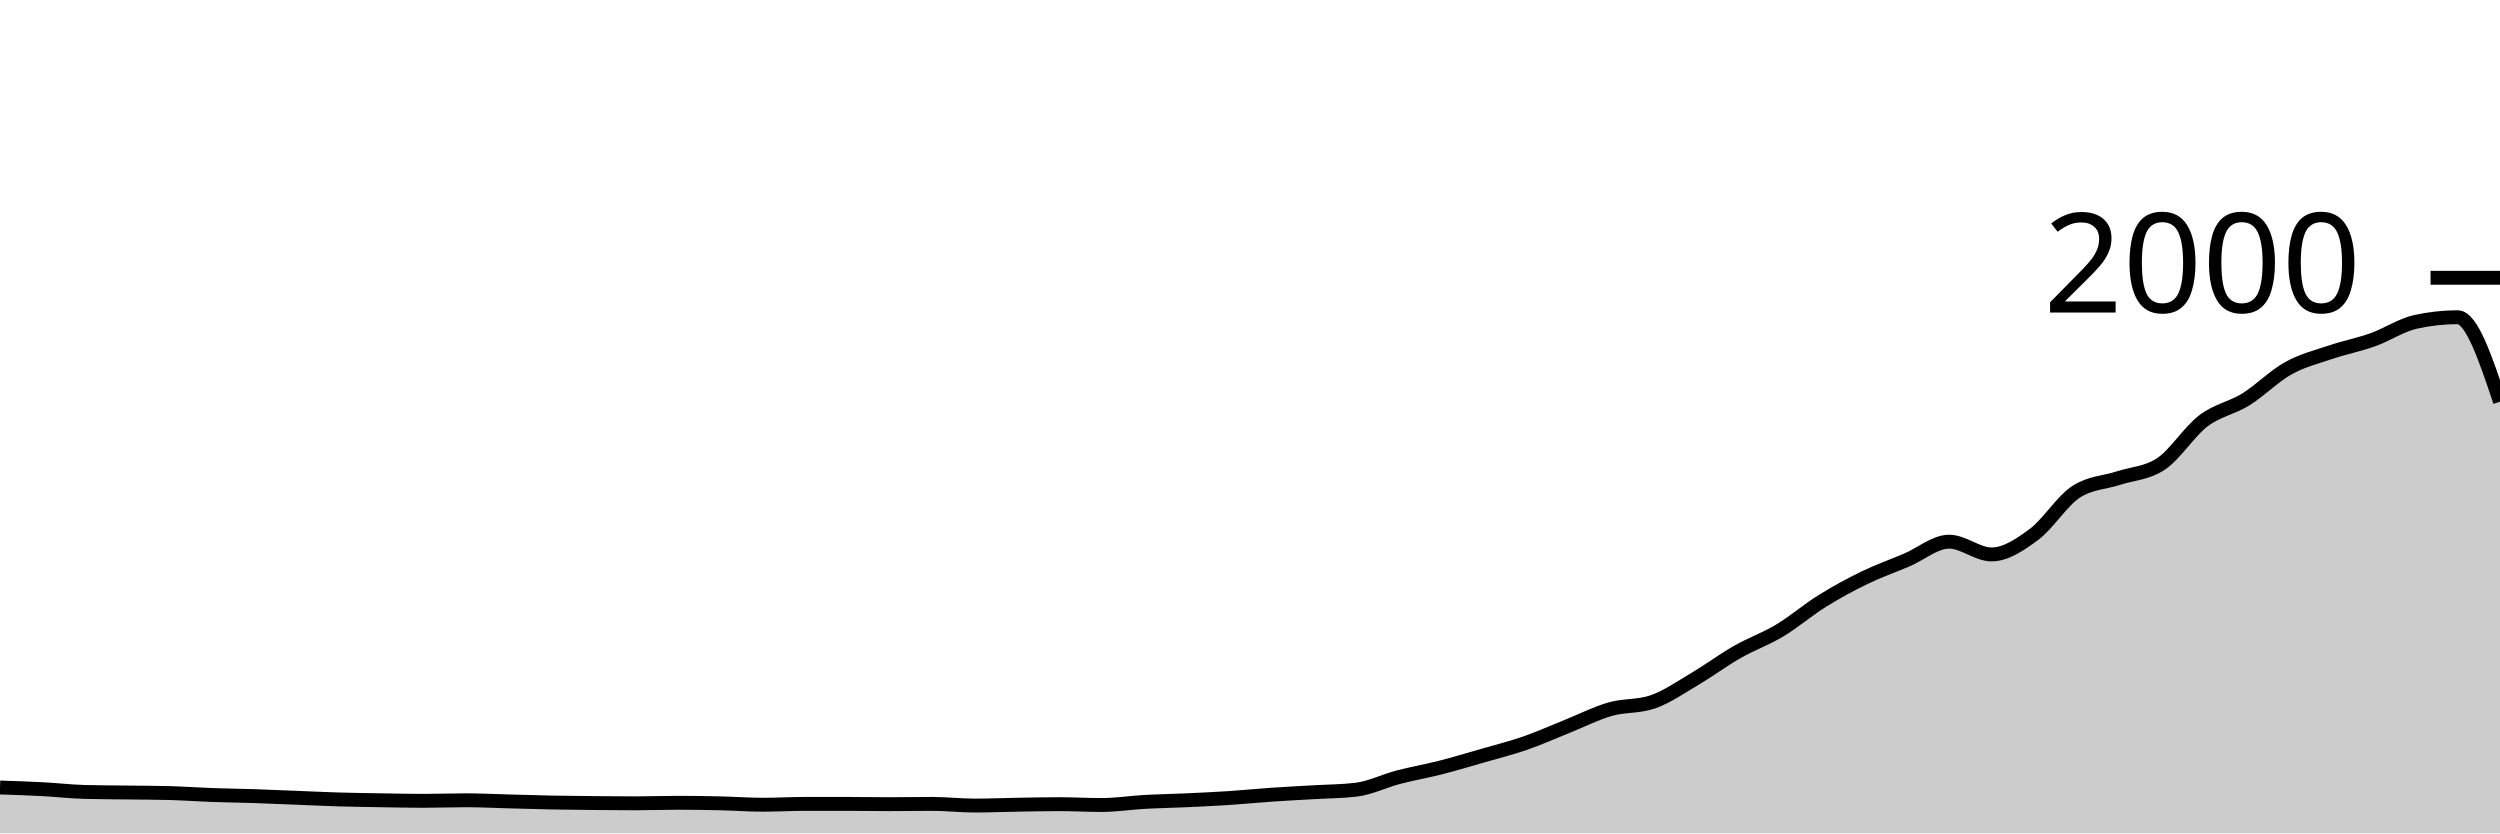
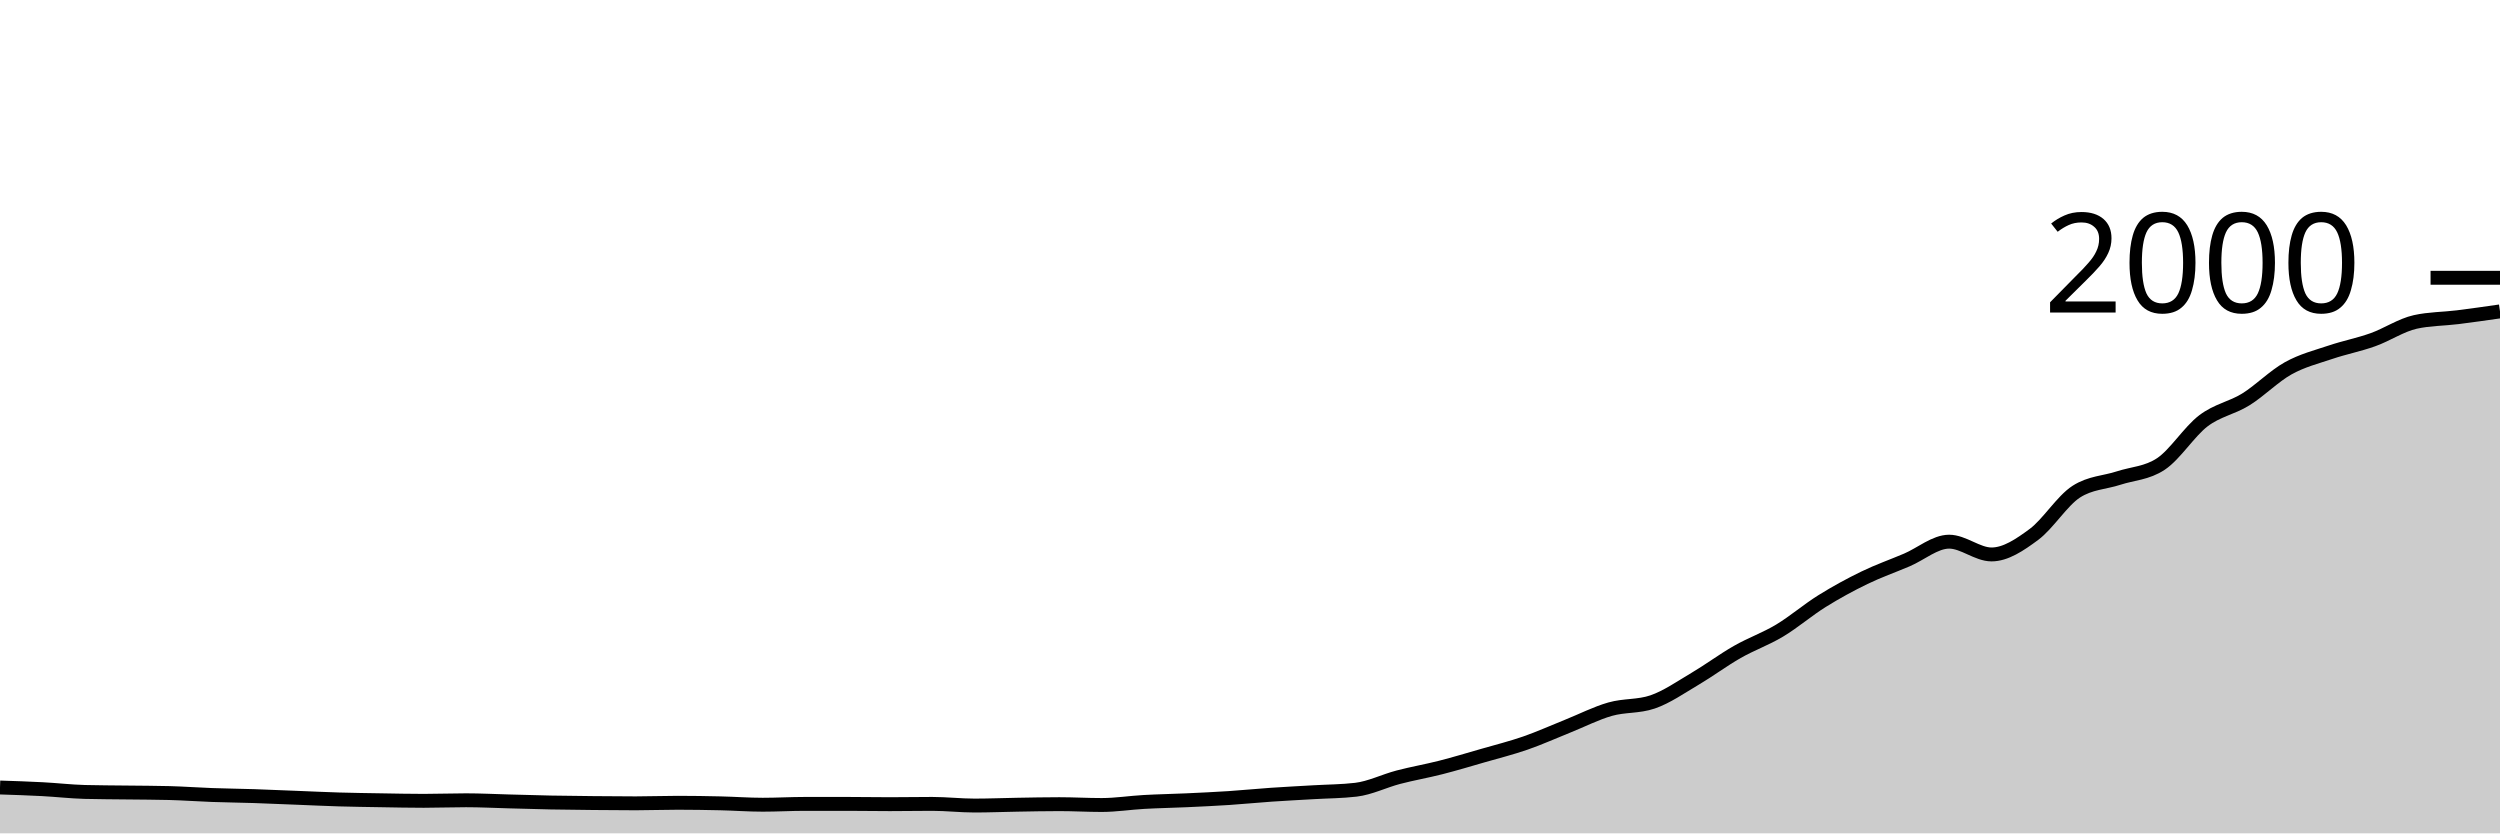
<svg xmlns="http://www.w3.org/2000/svg" viewBox="0 0 180 60">
  <g transform="translate(0,20)">
-     <path class="area" fill="rgba(0, 0, 0, 0.2)" d="M0,36.7C1.017,36.733,2.034,36.767,3.051,36.82C4.068,36.873,5.085,36.993,6.102,37.02C7.119,37.047,8.136,37.047,9.153,37.06C10.169,37.073,11.186,37.073,12.203,37.1C13.22,37.127,14.237,37.203,15.254,37.24C16.271,37.277,17.288,37.287,18.305,37.32C19.322,37.353,20.339,37.4,21.356,37.44C22.373,37.48,23.39,37.53,24.407,37.56C25.424,37.59,26.441,37.603,27.458,37.62C28.475,37.637,29.492,37.66,30.508,37.66C31.525,37.66,32.542,37.62,33.559,37.62C34.576,37.62,35.593,37.673,36.61,37.7C37.627,37.727,38.644,37.76,39.661,37.78C40.678,37.8,41.695,37.81,42.712,37.82C43.729,37.83,44.746,37.84,45.763,37.84C46.78,37.84,47.797,37.8,48.814,37.8C49.831,37.8,50.847,37.817,51.864,37.84C52.881,37.863,53.898,37.94,54.915,37.94C55.932,37.94,56.949,37.88,57.966,37.88C58.983,37.88,60,37.88,61.017,37.88C62.034,37.88,63.051,37.9,64.068,37.9C65.085,37.9,66.102,37.88,67.119,37.88C68.136,37.88,69.153,38,70.169,38C71.186,38,72.203,37.957,73.22,37.94C74.237,37.923,75.254,37.9,76.271,37.9C77.288,37.9,78.305,37.96,79.322,37.96C80.339,37.96,81.356,37.797,82.373,37.74C83.39,37.683,84.407,37.667,85.424,37.62C86.441,37.573,87.458,37.527,88.475,37.46C89.492,37.393,90.508,37.29,91.525,37.22C92.542,37.15,93.559,37.1,94.576,37.04C95.593,36.98,96.61,36.98,97.627,36.86C98.644,36.74,99.661,36.227,100.678,35.96C101.695,35.693,102.712,35.52,103.729,35.26C104.746,35,105.763,34.693,106.78,34.4C107.797,34.107,108.814,33.853,109.831,33.5C110.847,33.147,111.864,32.687,112.881,32.28C113.898,31.873,114.915,31.35,115.932,31.06C116.949,30.77,117.966,30.887,118.983,30.54C120,30.193,121.017,29.48,122.034,28.88C123.051,28.28,124.068,27.52,125.085,26.94C126.102,26.36,127.119,26.01,128.136,25.4C129.153,24.79,130.169,23.913,131.186,23.28C132.203,22.647,133.22,22.093,134.237,21.6C135.254,21.107,136.271,20.753,137.288,20.32C138.305,19.887,139.322,19,140.339,19C141.356,19,142.373,19.92,143.39,19.92C144.407,19.92,145.424,19.233,146.441,18.48C147.458,17.727,148.475,16.053,149.492,15.4C150.508,14.747,151.525,14.753,152.542,14.42C153.559,14.087,154.576,14.08,155.593,13.4C156.61,12.72,157.627,11.073,158.644,10.3C159.661,9.527,160.678,9.39,161.695,8.76C162.712,8.13,163.729,7.087,164.746,6.52C165.763,5.953,166.78,5.703,167.797,5.36C168.814,5.017,169.831,4.823,170.847,4.46C171.864,4.097,172.881,3.407,173.898,3.18C174.915,2.953,175.932,2.84,176.949,2.84C177.966,2.84,178.983,5.88,180,8.92L180,40C178.983,40,177.966,40,176.949,40C175.932,40,174.915,40,173.898,40C172.881,40,171.864,40,170.847,40C169.831,40,168.814,40,167.797,40C166.78,40,165.763,40,164.746,40C163.729,40,162.712,40,161.695,40C160.678,40,159.661,40,158.644,40C157.627,40,156.61,40,155.593,40C154.576,40,153.559,40,152.542,40C151.525,40,150.508,40,149.492,40C148.475,40,147.458,40,146.441,40C145.424,40,144.407,40,143.39,40C142.373,40,141.356,40,140.339,40C139.322,40,138.305,40,137.288,40C136.271,40,135.254,40,134.237,40C133.22,40,132.203,40,131.186,40C130.169,40,129.153,40,128.136,40C127.119,40,126.102,40,125.085,40C124.068,40,123.051,40,122.034,40C121.017,40,120,40,118.983,40C117.966,40,116.949,40,115.932,40C114.915,40,113.898,40,112.881,40C111.864,40,110.847,40,109.831,40C108.814,40,107.797,40,106.78,40C105.763,40,104.746,40,103.729,40C102.712,40,101.695,40,100.678,40C99.661,40,98.644,40,97.627,40C96.61,40,95.593,40,94.576,40C93.559,40,92.542,40,91.525,40C90.508,40,89.492,40,88.475,40C87.458,40,86.441,40,85.424,40C84.407,40,83.39,40,82.373,40C81.356,40,80.339,40,79.322,40C78.305,40,77.288,40,76.271,40C75.254,40,74.237,40,73.22,40C72.203,40,71.186,40,70.169,40C69.153,40,68.136,40,67.119,40C66.102,40,65.085,40,64.068,40C63.051,40,62.034,40,61.017,40C60,40,58.983,40,57.966,40C56.949,40,55.932,40,54.915,40C53.898,40,52.881,40,51.864,40C50.847,40,49.831,40,48.814,40C47.797,40,46.78,40,45.763,40C44.746,40,43.729,40,42.712,40C41.695,40,40.678,40,39.661,40C38.644,40,37.627,40,36.61,40C35.593,40,34.576,40,33.559,40C32.542,40,31.525,40,30.508,40C29.492,40,28.475,40,27.458,40C26.441,40,25.424,40,24.407,40C23.39,40,22.373,40,21.356,40C20.339,40,19.322,40,18.305,40C17.288,40,16.271,40,15.254,40C14.237,40,13.22,40,12.203,40C11.186,40,10.169,40,9.153,40C8.136,40,7.119,40,6.102,40C5.085,40,4.068,40,3.051,40C2.034,40,1.017,40,0,40Z" />
-     <path class="line" stroke="black" fill="none" d="M0,36.7C1.017,36.733,2.034,36.767,3.051,36.82C4.068,36.873,5.085,36.993,6.102,37.02C7.119,37.047,8.136,37.047,9.153,37.06C10.169,37.073,11.186,37.073,12.203,37.1C13.22,37.127,14.237,37.203,15.254,37.24C16.271,37.277,17.288,37.287,18.305,37.32C19.322,37.353,20.339,37.4,21.356,37.44C22.373,37.48,23.39,37.53,24.407,37.56C25.424,37.59,26.441,37.603,27.458,37.62C28.475,37.637,29.492,37.66,30.508,37.66C31.525,37.66,32.542,37.62,33.559,37.62C34.576,37.62,35.593,37.673,36.61,37.7C37.627,37.727,38.644,37.76,39.661,37.78C40.678,37.8,41.695,37.81,42.712,37.82C43.729,37.83,44.746,37.84,45.763,37.84C46.78,37.84,47.797,37.8,48.814,37.8C49.831,37.8,50.847,37.817,51.864,37.84C52.881,37.863,53.898,37.94,54.915,37.94C55.932,37.94,56.949,37.88,57.966,37.88C58.983,37.88,60,37.88,61.017,37.88C62.034,37.88,63.051,37.9,64.068,37.9C65.085,37.9,66.102,37.88,67.119,37.88C68.136,37.88,69.153,38,70.169,38C71.186,38,72.203,37.957,73.22,37.94C74.237,37.923,75.254,37.9,76.271,37.9C77.288,37.9,78.305,37.96,79.322,37.96C80.339,37.96,81.356,37.797,82.373,37.74C83.39,37.683,84.407,37.667,85.424,37.62C86.441,37.573,87.458,37.527,88.475,37.46C89.492,37.393,90.508,37.29,91.525,37.22C92.542,37.15,93.559,37.1,94.576,37.04C95.593,36.98,96.61,36.98,97.627,36.86C98.644,36.74,99.661,36.227,100.678,35.96C101.695,35.693,102.712,35.52,103.729,35.26C104.746,35,105.763,34.693,106.78,34.4C107.797,34.107,108.814,33.853,109.831,33.5C110.847,33.147,111.864,32.687,112.881,32.28C113.898,31.873,114.915,31.35,115.932,31.06C116.949,30.77,117.966,30.887,118.983,30.54C120,30.193,121.017,29.48,122.034,28.88C123.051,28.28,124.068,27.52,125.085,26.94C126.102,26.36,127.119,26.01,128.136,25.4C129.153,24.79,130.169,23.913,131.186,23.28C132.203,22.647,133.22,22.093,134.237,21.6C135.254,21.107,136.271,20.753,137.288,20.32C138.305,19.887,139.322,19,140.339,19C141.356,19,142.373,19.92,143.39,19.92C144.407,19.92,145.424,19.233,146.441,18.48C147.458,17.727,148.475,16.053,149.492,15.4C150.508,14.747,151.525,14.753,152.542,14.42C153.559,14.087,154.576,14.08,155.593,13.4C156.61,12.72,157.627,11.073,158.644,10.3C159.661,9.527,160.678,9.39,161.695,8.76C162.712,8.13,163.729,7.087,164.746,6.52C165.763,5.953,166.78,5.703,167.797,5.36C168.814,5.017,169.831,4.823,170.847,4.46C171.864,4.097,172.881,3.407,173.898,3.18C174.915,2.953,175.932,2.84,176.949,2.84C177.966,2.84,178.983,5.88,180,8.92" />
+     <path class="area" fill="rgba(0, 0, 0, 0.2)" d="M0,36.7C1.017,36.733,2.034,36.767,3.051,36.82C4.068,36.873,5.085,36.993,6.102,37.02C7.119,37.047,8.136,37.047,9.153,37.06C10.169,37.073,11.186,37.073,12.203,37.1C13.22,37.127,14.237,37.203,15.254,37.24C16.271,37.277,17.288,37.287,18.305,37.32C19.322,37.353,20.339,37.4,21.356,37.44C22.373,37.48,23.39,37.53,24.407,37.56C25.424,37.59,26.441,37.603,27.458,37.62C28.475,37.637,29.492,37.66,30.508,37.66C31.525,37.66,32.542,37.62,33.559,37.62C34.576,37.62,35.593,37.673,36.61,37.7C37.627,37.727,38.644,37.76,39.661,37.78C40.678,37.8,41.695,37.81,42.712,37.82C43.729,37.83,44.746,37.84,45.763,37.84C46.78,37.84,47.797,37.8,48.814,37.8C49.831,37.8,50.847,37.817,51.864,37.84C52.881,37.863,53.898,37.94,54.915,37.94C55.932,37.94,56.949,37.88,57.966,37.88C58.983,37.88,60,37.88,61.017,37.88C62.034,37.88,63.051,37.9,64.068,37.9C65.085,37.9,66.102,37.88,67.119,37.88C68.136,37.88,69.153,38,70.169,38C71.186,38,72.203,37.957,73.22,37.94C74.237,37.923,75.254,37.9,76.271,37.9C77.288,37.9,78.305,37.96,79.322,37.96C80.339,37.96,81.356,37.797,82.373,37.74C83.39,37.683,84.407,37.667,85.424,37.62C86.441,37.573,87.458,37.527,88.475,37.46C89.492,37.393,90.508,37.29,91.525,37.22C92.542,37.15,93.559,37.1,94.576,37.04C95.593,36.98,96.61,36.98,97.627,36.86C98.644,36.74,99.661,36.227,100.678,35.96C101.695,35.693,102.712,35.52,103.729,35.26C104.746,35,105.763,34.693,106.78,34.4C107.797,34.107,108.814,33.853,109.831,33.5C110.847,33.147,111.864,32.687,112.881,32.28C113.898,31.873,114.915,31.35,115.932,31.06C116.949,30.77,117.966,30.887,118.983,30.54C120,30.193,121.017,29.48,122.034,28.88C123.051,28.28,124.068,27.52,125.085,26.94C126.102,26.36,127.119,26.01,128.136,25.4C129.153,24.79,130.169,23.913,131.186,23.28C132.203,22.647,133.22,22.093,134.237,21.6C135.254,21.107,136.271,20.753,137.288,20.32C138.305,19.887,139.322,19,140.339,19C141.356,19,142.373,19.92,143.39,19.92C144.407,19.92,145.424,19.233,146.441,18.48C147.458,17.727,148.475,16.053,149.492,15.4C150.508,14.747,151.525,14.753,152.542,14.42C153.559,14.087,154.576,14.08,155.593,13.4C156.61,12.72,157.627,11.073,158.644,10.3C159.661,9.527,160.678,9.39,161.695,8.76C162.712,8.13,163.729,7.087,164.746,6.52C165.763,5.953,166.78,5.703,167.797,5.36C168.814,5.017,169.831,4.823,170.847,4.46C171.864,4.097,172.881,3.407,173.898,3.18C174.915,2.953,175.932,2.967,176.949,2.84C177.966,2.713,178.983,2.567,180,2.42L180,40C178.983,40,177.966,40,176.949,40C175.932,40,174.915,40,173.898,40C172.881,40,171.864,40,170.847,40C169.831,40,168.814,40,167.797,40C166.78,40,165.763,40,164.746,40C163.729,40,162.712,40,161.695,40C160.678,40,159.661,40,158.644,40C157.627,40,156.61,40,155.593,40C154.576,40,153.559,40,152.542,40C151.525,40,150.508,40,149.492,40C148.475,40,147.458,40,146.441,40C145.424,40,144.407,40,143.39,40C142.373,40,141.356,40,140.339,40C139.322,40,138.305,40,137.288,40C136.271,40,135.254,40,134.237,40C133.22,40,132.203,40,131.186,40C130.169,40,129.153,40,128.136,40C127.119,40,126.102,40,125.085,40C124.068,40,123.051,40,122.034,40C121.017,40,120,40,118.983,40C117.966,40,116.949,40,115.932,40C114.915,40,113.898,40,112.881,40C111.864,40,110.847,40,109.831,40C108.814,40,107.797,40,106.78,40C105.763,40,104.746,40,103.729,40C102.712,40,101.695,40,100.678,40C99.661,40,98.644,40,97.627,40C96.61,40,95.593,40,94.576,40C93.559,40,92.542,40,91.525,40C90.508,40,89.492,40,88.475,40C87.458,40,86.441,40,85.424,40C84.407,40,83.39,40,82.373,40C81.356,40,80.339,40,79.322,40C78.305,40,77.288,40,76.271,40C75.254,40,74.237,40,73.22,40C72.203,40,71.186,40,70.169,40C69.153,40,68.136,40,67.119,40C66.102,40,65.085,40,64.068,40C63.051,40,62.034,40,61.017,40C60,40,58.983,40,57.966,40C56.949,40,55.932,40,54.915,40C53.898,40,52.881,40,51.864,40C50.847,40,49.831,40,48.814,40C47.797,40,46.78,40,45.763,40C44.746,40,43.729,40,42.712,40C41.695,40,40.678,40,39.661,40C38.644,40,37.627,40,36.61,40C35.593,40,34.576,40,33.559,40C32.542,40,31.525,40,30.508,40C29.492,40,28.475,40,27.458,40C26.441,40,25.424,40,24.407,40C23.39,40,22.373,40,21.356,40C20.339,40,19.322,40,18.305,40C17.288,40,16.271,40,15.254,40C14.237,40,13.22,40,12.203,40C11.186,40,10.169,40,9.153,40C8.136,40,7.119,40,6.102,40C5.085,40,4.068,40,3.051,40C2.034,40,1.017,40,0,40Z" />
+     <path class="line" stroke="black" fill="none" d="M0,36.7C1.017,36.733,2.034,36.767,3.051,36.82C4.068,36.873,5.085,36.993,6.102,37.02C7.119,37.047,8.136,37.047,9.153,37.06C10.169,37.073,11.186,37.073,12.203,37.1C13.22,37.127,14.237,37.203,15.254,37.24C16.271,37.277,17.288,37.287,18.305,37.32C19.322,37.353,20.339,37.4,21.356,37.44C22.373,37.48,23.39,37.53,24.407,37.56C25.424,37.59,26.441,37.603,27.458,37.62C28.475,37.637,29.492,37.66,30.508,37.66C31.525,37.66,32.542,37.62,33.559,37.62C34.576,37.62,35.593,37.673,36.61,37.7C37.627,37.727,38.644,37.76,39.661,37.78C40.678,37.8,41.695,37.81,42.712,37.82C43.729,37.83,44.746,37.84,45.763,37.84C46.78,37.84,47.797,37.8,48.814,37.8C49.831,37.8,50.847,37.817,51.864,37.84C52.881,37.863,53.898,37.94,54.915,37.94C55.932,37.94,56.949,37.88,57.966,37.88C58.983,37.88,60,37.88,61.017,37.88C62.034,37.88,63.051,37.9,64.068,37.9C65.085,37.9,66.102,37.88,67.119,37.88C68.136,37.88,69.153,38,70.169,38C71.186,38,72.203,37.957,73.22,37.94C74.237,37.923,75.254,37.9,76.271,37.9C77.288,37.9,78.305,37.96,79.322,37.96C80.339,37.96,81.356,37.797,82.373,37.74C83.39,37.683,84.407,37.667,85.424,37.62C86.441,37.573,87.458,37.527,88.475,37.46C89.492,37.393,90.508,37.29,91.525,37.22C92.542,37.15,93.559,37.1,94.576,37.04C95.593,36.98,96.61,36.98,97.627,36.86C98.644,36.74,99.661,36.227,100.678,35.96C101.695,35.693,102.712,35.52,103.729,35.26C104.746,35,105.763,34.693,106.78,34.4C107.797,34.107,108.814,33.853,109.831,33.5C110.847,33.147,111.864,32.687,112.881,32.28C113.898,31.873,114.915,31.35,115.932,31.06C116.949,30.77,117.966,30.887,118.983,30.54C120,30.193,121.017,29.48,122.034,28.88C123.051,28.28,124.068,27.52,125.085,26.94C126.102,26.36,127.119,26.01,128.136,25.4C129.153,24.79,130.169,23.913,131.186,23.28C132.203,22.647,133.22,22.093,134.237,21.6C135.254,21.107,136.271,20.753,137.288,20.32C138.305,19.887,139.322,19,140.339,19C141.356,19,142.373,19.92,143.39,19.92C144.407,19.92,145.424,19.233,146.441,18.48C147.458,17.727,148.475,16.053,149.492,15.4C150.508,14.747,151.525,14.753,152.542,14.42C153.559,14.087,154.576,14.08,155.593,13.4C156.61,12.72,157.627,11.073,158.644,10.3C159.661,9.527,160.678,9.39,161.695,8.76C162.712,8.13,163.729,7.087,164.746,6.52C165.763,5.953,166.78,5.703,167.797,5.36C168.814,5.017,169.831,4.823,170.847,4.46C171.864,4.097,172.881,3.407,173.898,3.18C174.915,2.953,175.932,2.967,176.949,2.84C177.966,2.713,178.983,2.567,180,2.42" />
    <path class="axis-ceiling" stroke-width="1" stroke="black" fill="none" d="M175,0L180,0" />
    <text class="axis-ceiling-label" font-family="sans-serif" text-anchor="end" font-size="10px" x="170" y="2.5">2000</text>
  </g>
</svg>
